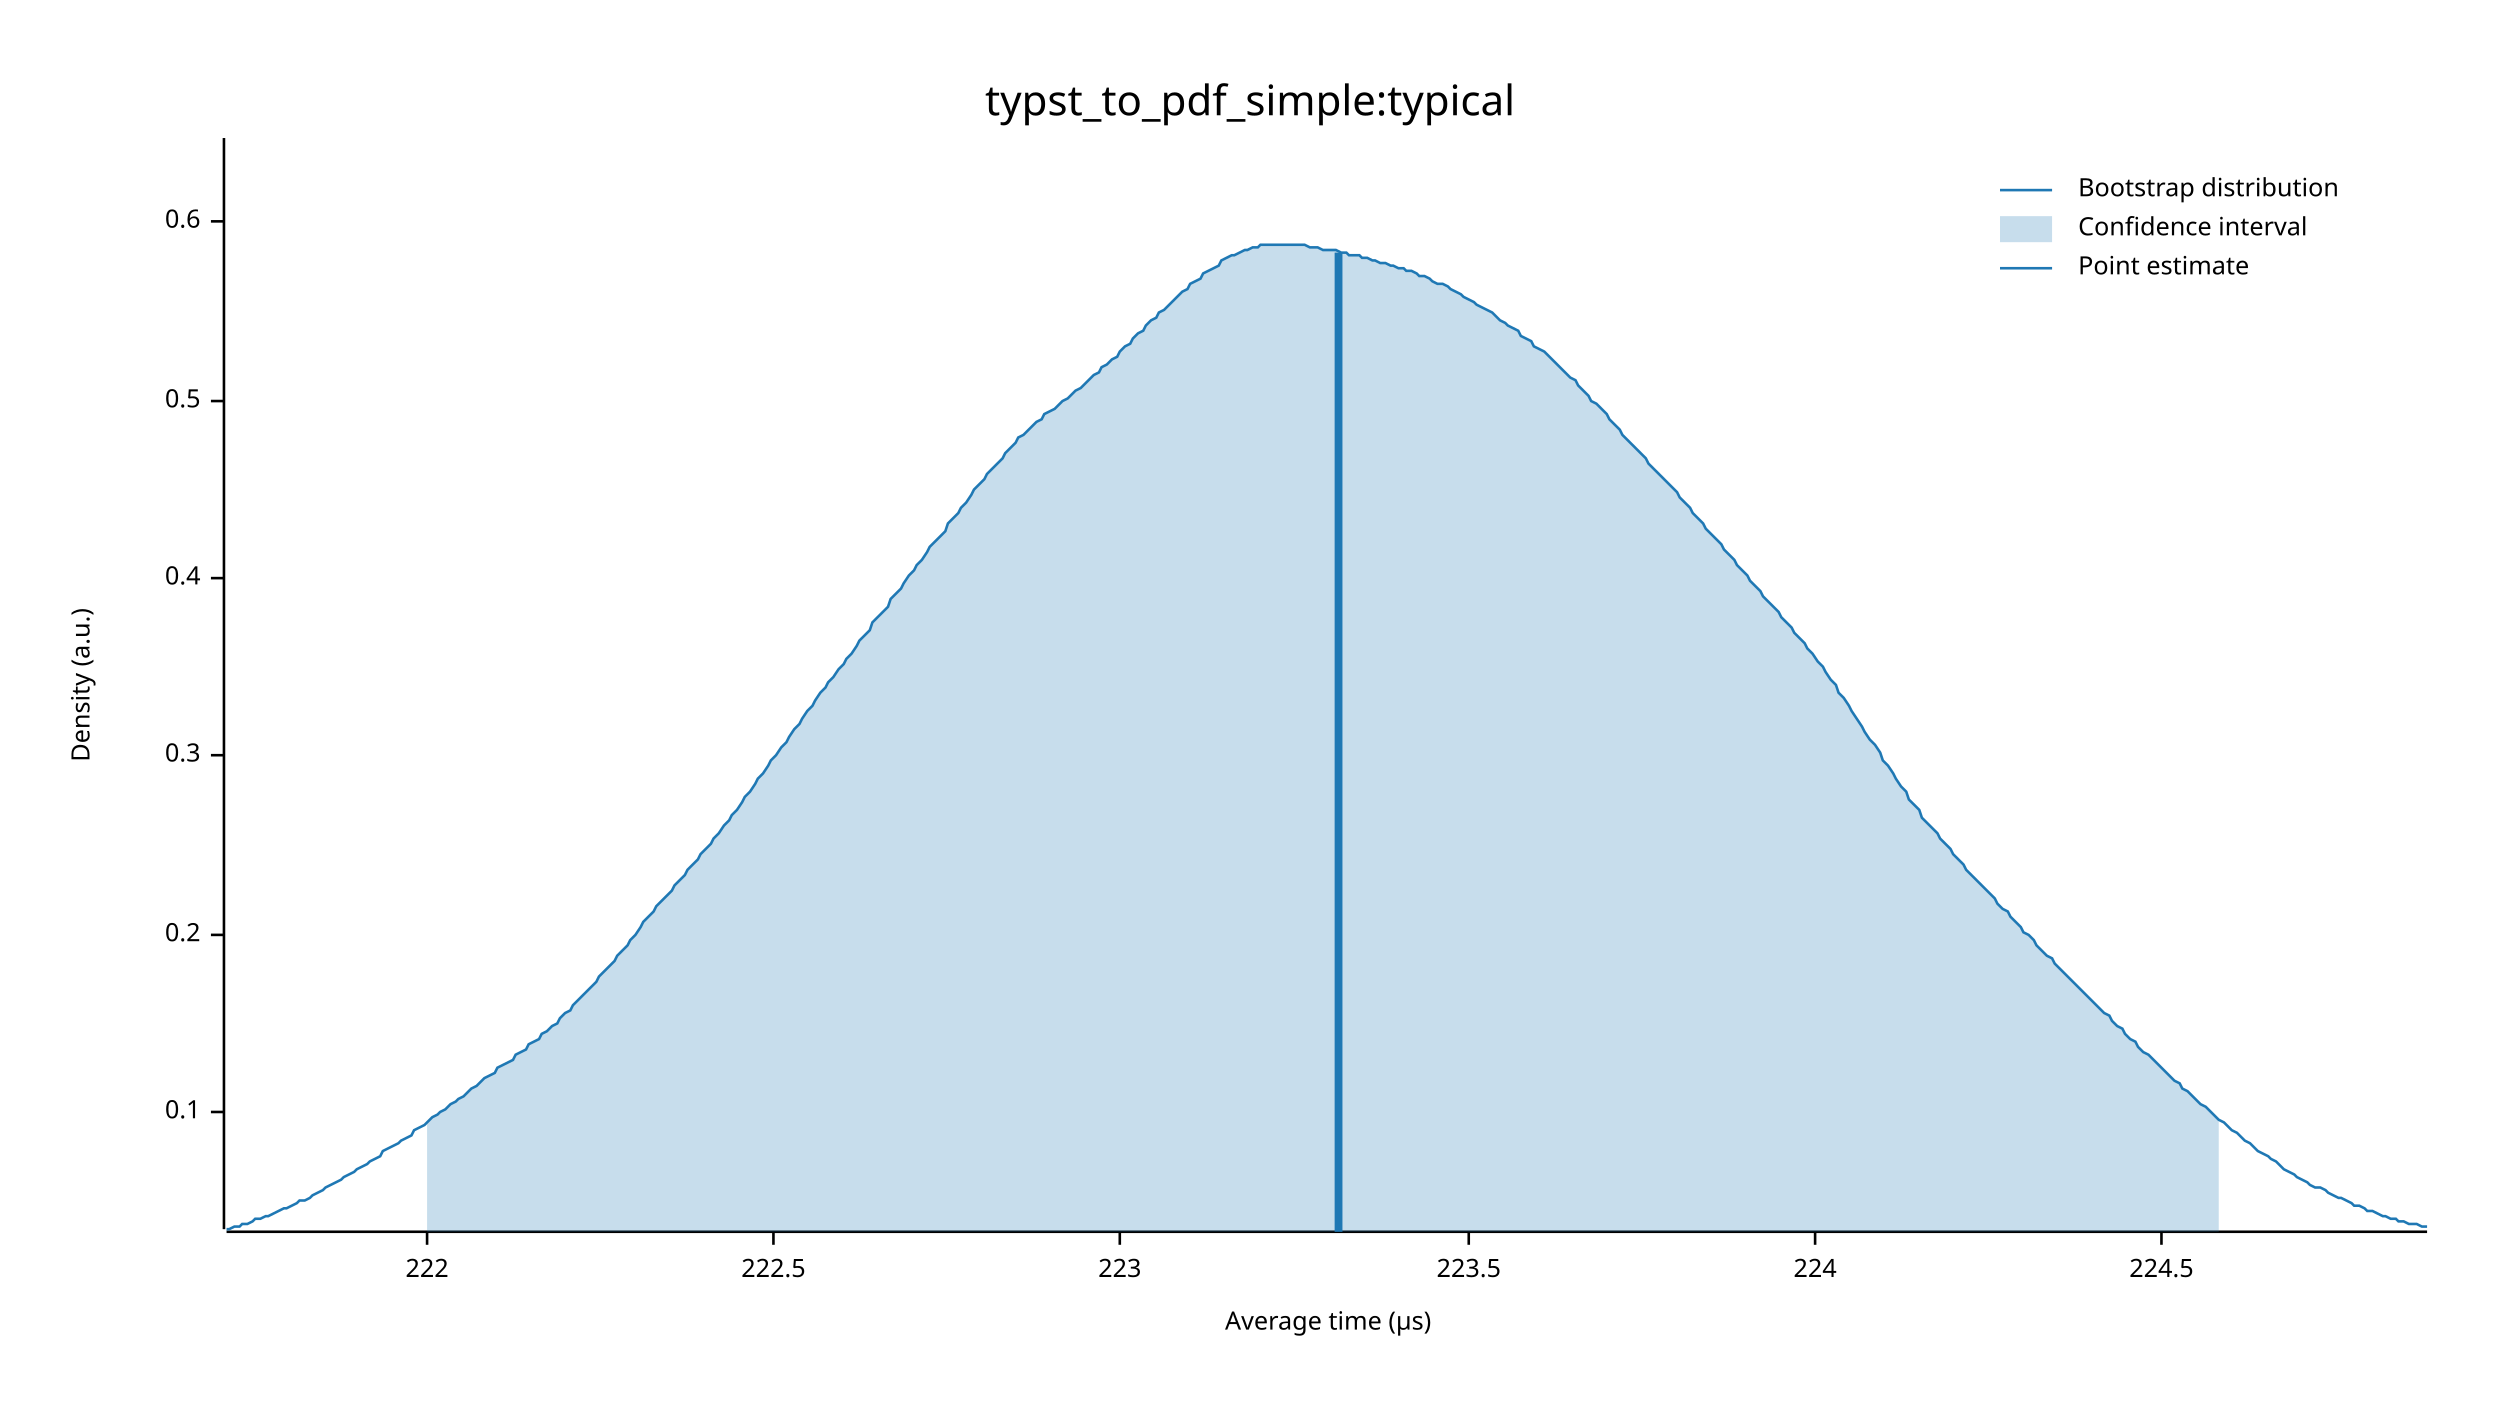
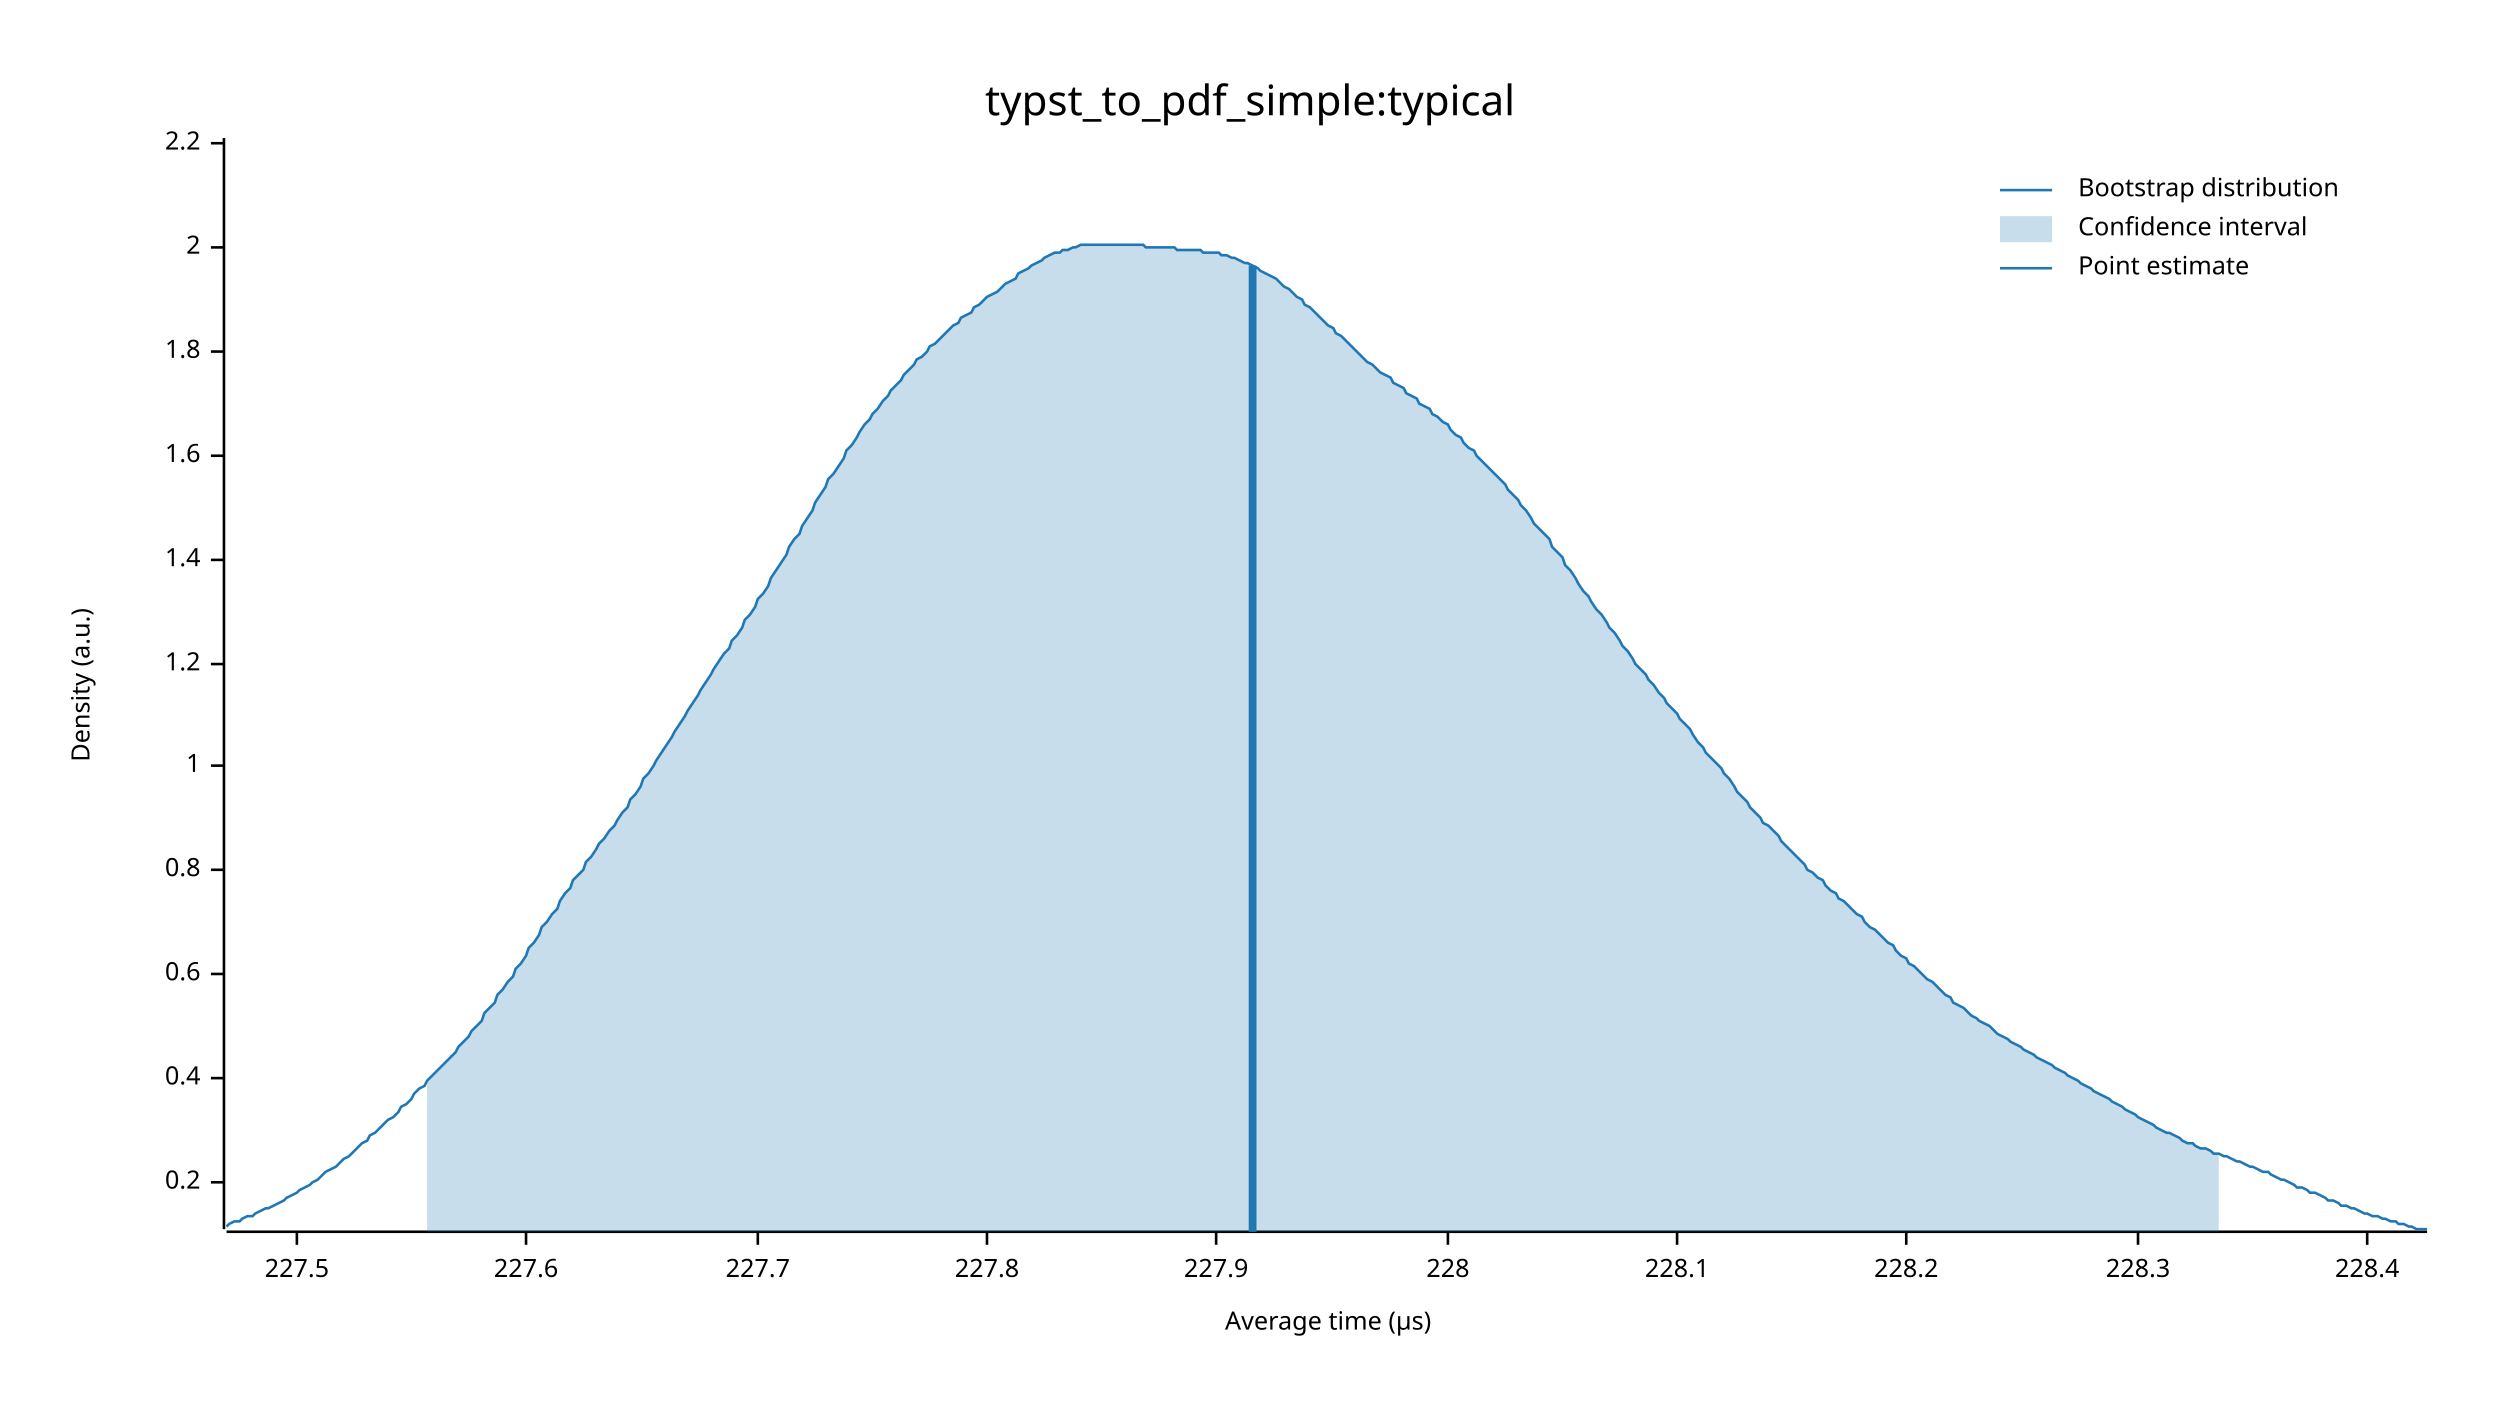
<svg xmlns="http://www.w3.org/2000/svg" width="960" height="540" viewBox="0 0 960 540">
  <text x="480" y="32" dy="0.76em" text-anchor="middle" font-family="sans-serif" font-size="16.129" opacity="1" fill="#000000">
typst_to_pdf_simple:typical
</text>
  <text x="27" y="263" dy="0.76em" text-anchor="middle" font-family="sans-serif" font-size="9.677" opacity="1" fill="#000000" transform="rotate(270, 27, 263)">
Density (a.u.)
</text>
  <text x="510" y="513" dy="-0.5ex" text-anchor="middle" font-family="sans-serif" font-size="9.677" opacity="1" fill="#000000">
Average time (µs)
</text>
  <polyline fill="none" opacity="1" stroke="#000000" stroke-width="1" points="86,53 86,472 " />
-   <text x="77" y="427" dy="0.5ex" text-anchor="end" font-family="sans-serif" font-size="9.677" opacity="1" fill="#000000">
- 0.1
- </text>
-   <polyline fill="none" opacity="1" stroke="#000000" stroke-width="1" points="81,427 86,427 " />
-   <text x="77" y="359" dy="0.5ex" text-anchor="end" font-family="sans-serif" font-size="9.677" opacity="1" fill="#000000">
+   <text x="77" y="454" dy="0.5ex" text-anchor="end" font-family="sans-serif" font-size="9.677" opacity="1" fill="#000000">
0.2
</text>
-   <polyline fill="none" opacity="1" stroke="#000000" stroke-width="1" points="81,359 86,359 " />
-   <text x="77" y="290" dy="0.5ex" text-anchor="end" font-family="sans-serif" font-size="9.677" opacity="1" fill="#000000">
- 0.3
- </text>
-   <polyline fill="none" opacity="1" stroke="#000000" stroke-width="1" points="81,290 86,290 " />
-   <text x="77" y="222" dy="0.5ex" text-anchor="end" font-family="sans-serif" font-size="9.677" opacity="1" fill="#000000">
+   <polyline fill="none" opacity="1" stroke="#000000" stroke-width="1" points="81,454 86,454 " />
+   <text x="77" y="414" dy="0.5ex" text-anchor="end" font-family="sans-serif" font-size="9.677" opacity="1" fill="#000000">
0.4
</text>
-   <polyline fill="none" opacity="1" stroke="#000000" stroke-width="1" points="81,222 86,222 " />
-   <text x="77" y="154" dy="0.5ex" text-anchor="end" font-family="sans-serif" font-size="9.677" opacity="1" fill="#000000">
- 0.5
- </text>
-   <polyline fill="none" opacity="1" stroke="#000000" stroke-width="1" points="81,154 86,154 " />
-   <text x="77" y="85" dy="0.5ex" text-anchor="end" font-family="sans-serif" font-size="9.677" opacity="1" fill="#000000">
+   <polyline fill="none" opacity="1" stroke="#000000" stroke-width="1" points="81,414 86,414 " />
+   <text x="77" y="374" dy="0.5ex" text-anchor="end" font-family="sans-serif" font-size="9.677" opacity="1" fill="#000000">
0.6
</text>
-   <polyline fill="none" opacity="1" stroke="#000000" stroke-width="1" points="81,85 86,85 " />
+   <polyline fill="none" opacity="1" stroke="#000000" stroke-width="1" points="81,374 86,374 " />
+   <text x="77" y="334" dy="0.5ex" text-anchor="end" font-family="sans-serif" font-size="9.677" opacity="1" fill="#000000">
+ 0.8
+ </text>
+   <polyline fill="none" opacity="1" stroke="#000000" stroke-width="1" points="81,334 86,334 " />
+   <text x="77" y="294" dy="0.5ex" text-anchor="end" font-family="sans-serif" font-size="9.677" opacity="1" fill="#000000">
+ 1
+ </text>
+   <polyline fill="none" opacity="1" stroke="#000000" stroke-width="1" points="81,294 86,294 " />
+   <text x="77" y="255" dy="0.5ex" text-anchor="end" font-family="sans-serif" font-size="9.677" opacity="1" fill="#000000">
+ 1.2
+ </text>
+   <polyline fill="none" opacity="1" stroke="#000000" stroke-width="1" points="81,255 86,255 " />
+   <text x="77" y="215" dy="0.5ex" text-anchor="end" font-family="sans-serif" font-size="9.677" opacity="1" fill="#000000">
+ 1.4
+ </text>
+   <polyline fill="none" opacity="1" stroke="#000000" stroke-width="1" points="81,215 86,215 " />
+   <text x="77" y="175" dy="0.5ex" text-anchor="end" font-family="sans-serif" font-size="9.677" opacity="1" fill="#000000">
+ 1.6
+ </text>
+   <polyline fill="none" opacity="1" stroke="#000000" stroke-width="1" points="81,175 86,175 " />
+   <text x="77" y="135" dy="0.5ex" text-anchor="end" font-family="sans-serif" font-size="9.677" opacity="1" fill="#000000">
+ 1.8
+ </text>
+   <polyline fill="none" opacity="1" stroke="#000000" stroke-width="1" points="81,135 86,135 " />
+   <text x="77" y="95" dy="0.5ex" text-anchor="end" font-family="sans-serif" font-size="9.677" opacity="1" fill="#000000">
+ 2
+ </text>
+   <polyline fill="none" opacity="1" stroke="#000000" stroke-width="1" points="81,95 86,95 " />
+   <text x="77" y="55" dy="0.5ex" text-anchor="end" font-family="sans-serif" font-size="9.677" opacity="1" fill="#000000">
+ 2.2
+ </text>
+   <polyline fill="none" opacity="1" stroke="#000000" stroke-width="1" points="81,55 86,55 " />
  <polyline fill="none" opacity="1" stroke="#000000" stroke-width="1" points="87,473 932,473 " />
-   <text x="164" y="483" dy="0.76em" text-anchor="middle" font-family="sans-serif" font-size="9.677" opacity="1" fill="#000000">
- 222
+   <text x="114" y="483" dy="0.76em" text-anchor="middle" font-family="sans-serif" font-size="9.677" opacity="1" fill="#000000">
+ 227.5
</text>
-   <polyline fill="none" opacity="1" stroke="#000000" stroke-width="1" points="164,473 164,478 " />
-   <text x="297" y="483" dy="0.76em" text-anchor="middle" font-family="sans-serif" font-size="9.677" opacity="1" fill="#000000">
- 222.5
+   <polyline fill="none" opacity="1" stroke="#000000" stroke-width="1" points="114,473 114,478 " />
+   <text x="202" y="483" dy="0.76em" text-anchor="middle" font-family="sans-serif" font-size="9.677" opacity="1" fill="#000000">
+ 227.6
</text>
-   <polyline fill="none" opacity="1" stroke="#000000" stroke-width="1" points="297,473 297,478 " />
-   <text x="430" y="483" dy="0.76em" text-anchor="middle" font-family="sans-serif" font-size="9.677" opacity="1" fill="#000000">
- 223
+   <polyline fill="none" opacity="1" stroke="#000000" stroke-width="1" points="202,473 202,478 " />
+   <text x="291" y="483" dy="0.76em" text-anchor="middle" font-family="sans-serif" font-size="9.677" opacity="1" fill="#000000">
+ 227.7
</text>
-   <polyline fill="none" opacity="1" stroke="#000000" stroke-width="1" points="430,473 430,478 " />
-   <text x="564" y="483" dy="0.76em" text-anchor="middle" font-family="sans-serif" font-size="9.677" opacity="1" fill="#000000">
- 223.5
+   <polyline fill="none" opacity="1" stroke="#000000" stroke-width="1" points="291,473 291,478 " />
+   <text x="379" y="483" dy="0.76em" text-anchor="middle" font-family="sans-serif" font-size="9.677" opacity="1" fill="#000000">
+ 227.8
</text>
-   <polyline fill="none" opacity="1" stroke="#000000" stroke-width="1" points="564,473 564,478 " />
-   <text x="697" y="483" dy="0.76em" text-anchor="middle" font-family="sans-serif" font-size="9.677" opacity="1" fill="#000000">
- 224
+   <polyline fill="none" opacity="1" stroke="#000000" stroke-width="1" points="379,473 379,478 " />
+   <text x="467" y="483" dy="0.76em" text-anchor="middle" font-family="sans-serif" font-size="9.677" opacity="1" fill="#000000">
+ 227.9
</text>
-   <polyline fill="none" opacity="1" stroke="#000000" stroke-width="1" points="697,473 697,478 " />
-   <text x="830" y="483" dy="0.76em" text-anchor="middle" font-family="sans-serif" font-size="9.677" opacity="1" fill="#000000">
- 224.5
+   <polyline fill="none" opacity="1" stroke="#000000" stroke-width="1" points="467,473 467,478 " />
+   <text x="556" y="483" dy="0.76em" text-anchor="middle" font-family="sans-serif" font-size="9.677" opacity="1" fill="#000000">
+ 228
</text>
-   <polyline fill="none" opacity="1" stroke="#000000" stroke-width="1" points="830,473 830,478 " />
-   <polyline fill="none" opacity="1" stroke="#1F78B4" stroke-width="1" points="87,472 88,472 90,471 92,471 93,470 95,470 97,469 98,468 100,468 102,467 103,467 105,466 107,465 109,464 110,464 112,463 114,462 115,461 117,461 119,460 120,459 122,458 124,457 125,456 127,455 129,454 131,453 132,452 134,451 136,450 137,449 139,448 141,447 142,446 144,445 146,444 147,442 149,441 151,440 153,439 154,438 156,437 158,436 159,434 161,433 163,432 164,431 166,429 168,428 169,427 171,426 173,424 175,423 176,422 178,421 180,419 181,418 183,417 185,415 186,414 188,413 190,412 191,410 193,409 195,408 197,407 198,405 200,404 202,403 203,401 205,400 207,399 208,397 210,396 212,394 214,393 215,391 217,389 219,388 220,386 222,384 224,382 225,381 227,379 229,377 230,375 232,373 234,371 236,369 237,367 239,365 241,363 242,361 244,359 246,356 247,354 249,352 251,350 252,348 254,346 256,344 258,342 259,340 261,338 263,336 264,334 266,332 268,330 269,328 271,326 273,324 274,322 276,320 278,317 280,315 281,313 283,311 285,308 286,306 288,304 290,301 291,299 293,297 295,294 296,292 298,290 300,287 302,285 303,283 305,280 307,278 308,276 310,273 312,271 313,269 315,266 317,264 318,262 320,260 322,257 324,255 325,253 327,251 329,248 330,246 332,244 334,242 335,239 337,237 339,235 341,233 342,230 344,228 346,226 347,224 349,221 351,219 352,217 354,215 356,212 357,210 359,208 361,206 363,204 364,201 366,199 368,197 369,195 371,193 373,190 374,188 376,186 378,184 379,182 381,180 383,178 385,176 386,174 388,172 390,170 391,168 393,167 395,165 396,164 398,162 400,161 401,159 403,158 405,157 407,155 408,154 410,153 412,151 413,150 415,149 417,147 418,146 420,144 422,143 423,141 425,140 427,138 429,137 430,135 432,133 434,132 435,130 437,128 439,127 440,125 442,123 444,122 445,120 447,119 449,117 451,115 452,114 454,112 456,111 457,109 459,108 461,107 462,105 464,104 466,103 468,102 469,100 471,99 473,98 474,98 476,97 478,96 479,96 481,95 483,95 484,94 486,94 488,94 490,94 491,94 493,94 495,94 496,94 498,94 500,94 501,94 503,95 505,95 506,95 508,96 510,96 512,96 513,96 515,97 517,97 518,98 520,98 522,98 523,99 525,99 527,100 528,100 530,101 532,101 534,102 535,102 537,103 539,103 540,104 542,104 544,105 545,106 547,106 549,107 550,108 552,109 554,109 556,110 557,111 559,112 561,113 562,114 564,115 566,116 567,117 569,118 571,119 573,120 574,121 576,123 578,124 579,125 581,126 583,127 584,129 586,130 588,131 589,133 591,134 593,135 595,137 596,138 598,140 600,142 601,143 603,145 605,146 606,148 608,150 610,152 611,154 613,155 615,157 617,159 618,161 620,163 622,165 623,167 625,169 627,171 628,172 630,174 632,176 633,178 635,180 637,182 639,184 640,185 642,187 644,189 645,191 647,193 649,195 650,197 652,199 654,201 655,203 657,205 659,207 661,209 662,211 664,213 666,215 667,217 669,219 671,221 672,223 674,225 676,227 677,229 679,231 681,233 683,235 684,237 686,239 688,241 689,243 691,245 693,247 694,249 696,251 698,254 700,256 701,258 703,261 705,263 706,266 708,268 710,271 711,273 713,276 715,279 716,281 718,284 720,286 722,289 723,292 725,294 727,297 728,299 730,302 732,304 733,307 735,309 737,311 738,314 740,316 742,318 744,320 745,322 747,324 749,326 750,328 752,330 754,332 755,334 757,336 759,338 760,339 762,341 764,343 766,345 767,347 769,349 771,350 772,352 774,354 776,356 777,358 779,359 781,361 782,363 784,365 786,367 788,368 789,370 791,372 793,374 794,375 796,377 798,379 799,380 801,382 803,384 804,385 806,387 808,389 810,390 811,392 813,394 815,395 816,397 818,399 820,400 821,402 823,404 825,405 827,407 828,408 830,410 832,412 833,413 835,415 837,416 838,418 840,419 842,421 843,422 845,424 847,425 849,427 850,428 852,430 854,431 855,432 857,434 859,435 860,436 862,438 864,439 865,440 867,442 869,443 871,444 872,445 874,446 876,448 877,449 879,450 881,451 882,452 884,453 886,454 887,455 889,456 891,456 893,457 894,458 896,459 898,460 899,460 901,461 903,462 904,463 906,463 908,464 909,465 911,465 913,466 915,467 916,467 918,468 920,468 921,469 923,469 925,470 926,470 928,470 930,471 932,471 " />
-   <polygon opacity="0.25" fill="#1F78B4" points="164,431 166,429 168,428 169,427 171,426 173,424 175,423 176,422 178,421 180,419 181,418 183,417 185,415 186,414 188,413 190,412 191,410 193,409 195,408 197,407 198,405 200,404 202,403 203,401 205,400 207,399 208,397 210,396 212,394 214,393 215,391 217,389 219,388 220,386 222,384 224,382 225,381 227,379 229,377 230,375 232,373 234,371 236,369 237,367 239,365 241,363 242,361 244,359 246,356 247,354 249,352 251,350 252,348 254,346 256,344 258,342 259,340 261,338 263,336 264,334 266,332 268,330 269,328 271,326 273,324 274,322 276,320 278,317 280,315 281,313 283,311 285,308 286,306 288,304 290,301 291,299 293,297 295,294 296,292 298,290 300,287 302,285 303,283 305,280 307,278 308,276 310,273 312,271 313,269 315,266 317,264 318,262 320,260 322,257 324,255 325,253 327,251 329,248 330,246 332,244 334,242 335,239 337,237 339,235 341,233 342,230 344,228 346,226 347,224 349,221 351,219 352,217 354,215 356,212 357,210 359,208 361,206 363,204 364,201 366,199 368,197 369,195 371,193 373,190 374,188 376,186 378,184 379,182 381,180 383,178 385,176 386,174 388,172 390,170 391,168 393,167 395,165 396,164 398,162 400,161 401,159 403,158 405,157 407,155 408,154 410,153 412,151 413,150 415,149 417,147 418,146 420,144 422,143 423,141 425,140 427,138 429,137 430,135 432,133 434,132 435,130 437,128 439,127 440,125 442,123 444,122 445,120 447,119 449,117 451,115 452,114 454,112 456,111 457,109 459,108 461,107 462,105 464,104 466,103 468,102 469,100 471,99 473,98 474,98 476,97 478,96 479,96 481,95 483,95 484,94 486,94 488,94 490,94 491,94 493,94 495,94 496,94 498,94 500,94 501,94 503,95 505,95 506,95 508,96 510,96 512,96 513,96 515,97 517,97 518,98 520,98 522,98 523,99 525,99 527,100 528,100 530,101 532,101 534,102 535,102 537,103 539,103 540,104 542,104 544,105 545,106 547,106 549,107 550,108 552,109 554,109 556,110 557,111 559,112 561,113 562,114 564,115 566,116 567,117 569,118 571,119 573,120 574,121 576,123 578,124 579,125 581,126 583,127 584,129 586,130 588,131 589,133 591,134 593,135 595,137 596,138 598,140 600,142 601,143 603,145 605,146 606,148 608,150 610,152 611,154 613,155 615,157 617,159 618,161 620,163 622,165 623,167 625,169 627,171 628,172 630,174 632,176 633,178 635,180 637,182 639,184 640,185 642,187 644,189 645,191 647,193 649,195 650,197 652,199 654,201 655,203 657,205 659,207 661,209 662,211 664,213 666,215 667,217 669,219 671,221 672,223 674,225 676,227 677,229 679,231 681,233 683,235 684,237 686,239 688,241 689,243 691,245 693,247 694,249 696,251 698,254 700,256 701,258 703,261 705,263 706,266 708,268 710,271 711,273 713,276 715,279 716,281 718,284 720,286 722,289 723,292 725,294 727,297 728,299 730,302 732,304 733,307 735,309 737,311 738,314 740,316 742,318 744,320 745,322 747,324 749,326 750,328 752,330 754,332 755,334 757,336 759,338 760,339 762,341 764,343 766,345 767,347 769,349 771,350 772,352 774,354 776,356 777,358 779,359 781,361 782,363 784,365 786,367 788,368 789,370 791,372 793,374 794,375 796,377 798,379 799,380 801,382 803,384 804,385 806,387 808,389 810,390 811,392 813,394 815,395 816,397 818,399 820,400 821,402 823,404 825,405 827,407 828,408 830,410 832,412 833,413 835,415 837,416 838,418 840,419 842,421 843,422 845,424 847,425 849,427 850,428 852,430 852,473 164,473 " />
-   <polyline fill="none" opacity="1" stroke="#1F78B4" stroke-width="3" points="514,473 514,97 " />
+   <polyline fill="none" opacity="1" stroke="#000000" stroke-width="1" points="556,473 556,478 " />
+   <text x="644" y="483" dy="0.76em" text-anchor="middle" font-family="sans-serif" font-size="9.677" opacity="1" fill="#000000">
+ 228.1
+ </text>
+   <polyline fill="none" opacity="1" stroke="#000000" stroke-width="1" points="644,473 644,478 " />
+   <text x="732" y="483" dy="0.76em" text-anchor="middle" font-family="sans-serif" font-size="9.677" opacity="1" fill="#000000">
+ 228.2
+ </text>
+   <polyline fill="none" opacity="1" stroke="#000000" stroke-width="1" points="732,473 732,478 " />
+   <text x="821" y="483" dy="0.76em" text-anchor="middle" font-family="sans-serif" font-size="9.677" opacity="1" fill="#000000">
+ 228.3
+ </text>
+   <polyline fill="none" opacity="1" stroke="#000000" stroke-width="1" points="821,473 821,478 " />
+   <text x="909" y="483" dy="0.76em" text-anchor="middle" font-family="sans-serif" font-size="9.677" opacity="1" fill="#000000">
+ 228.4
+ </text>
+   <polyline fill="none" opacity="1" stroke="#000000" stroke-width="1" points="909,473 909,478 " />
+   <polyline fill="none" opacity="1" stroke="#1F78B4" stroke-width="1" points="87,471 88,470 90,469 92,469 93,468 95,467 97,467 98,466 100,465 102,464 103,464 105,463 107,462 109,461 110,460 112,459 114,458 115,457 117,456 119,455 120,454 122,453 124,451 125,450 127,449 129,448 131,446 132,445 134,444 136,442 137,441 139,439 141,438 142,436 144,435 146,433 147,432 149,430 151,429 153,427 154,425 156,424 158,422 159,420 161,418 163,417 164,415 166,413 168,411 169,410 171,408 173,406 175,404 176,402 178,400 180,398 181,396 183,394 185,392 186,389 188,387 190,385 191,382 193,380 195,377 197,375 198,372 200,370 202,367 203,364 205,362 207,359 208,356 210,354 212,351 214,349 215,346 217,343 219,341 220,338 222,336 224,334 225,331 227,329 229,326 230,324 232,322 234,319 236,317 237,315 239,312 241,310 242,307 244,305 246,302 247,299 249,297 251,294 252,292 254,289 256,286 258,283 259,281 261,278 263,275 264,273 266,270 268,267 269,265 271,262 273,259 274,257 276,254 278,251 280,249 281,246 283,244 285,241 286,238 288,236 290,233 291,230 293,228 295,225 296,222 298,219 300,216 302,213 303,210 305,207 307,205 308,202 310,199 312,196 313,193 315,190 317,187 318,184 320,182 322,179 324,176 325,173 327,171 329,168 330,166 332,163 334,161 335,159 337,157 339,154 341,152 342,150 344,148 346,146 347,144 349,142 351,140 352,138 354,137 356,135 357,133 359,132 361,130 363,128 364,127 366,125 368,124 369,122 371,121 373,120 374,118 376,117 378,115 379,114 381,113 383,112 385,110 386,109 388,108 390,107 391,105 393,104 395,103 396,102 398,101 400,100 401,99 403,98 405,97 407,97 408,96 410,96 412,95 413,95 415,94 417,94 418,94 420,94 422,94 423,94 425,94 427,94 429,94 430,94 432,94 434,94 435,94 437,94 439,94 440,95 442,95 444,95 445,95 447,95 449,95 451,95 452,96 454,96 456,96 457,96 459,96 461,96 462,97 464,97 466,97 468,97 469,98 471,98 473,99 474,99 476,100 478,101 479,101 481,102 483,103 484,104 486,105 488,106 490,107 491,108 493,110 495,111 496,112 498,114 500,115 501,117 503,118 505,120 506,121 508,123 510,125 512,126 513,128 515,129 517,131 518,132 520,134 522,136 523,137 525,139 527,140 528,141 530,143 532,144 534,145 535,147 537,148 539,149 540,151 542,152 544,153 545,155 547,156 549,157 550,159 552,160 554,162 556,163 557,165 559,167 561,168 562,170 564,172 566,173 567,175 569,177 571,179 573,181 574,182 576,184 578,186 579,188 581,190 583,192 584,194 586,196 588,199 589,201 591,203 593,205 595,207 596,210 598,212 600,214 601,217 603,219 605,222 606,224 608,227 610,229 611,231 613,234 615,236 617,239 618,241 620,243 622,246 623,248 625,250 627,253 628,255 630,257 632,259 633,261 635,263 637,266 639,268 640,270 642,272 644,274 645,276 647,278 649,280 650,282 652,285 654,287 655,289 657,291 659,293 661,295 662,297 664,299 666,302 667,304 669,306 671,308 672,310 674,312 676,314 677,316 679,317 681,319 683,321 684,323 686,325 688,327 689,328 691,330 693,332 694,334 696,335 698,337 700,338 701,340 703,342 705,343 706,345 708,346 710,348 711,349 713,351 715,352 716,354 718,356 720,357 722,359 723,360 725,362 727,363 728,365 730,367 732,368 733,370 735,371 737,373 738,374 740,376 742,377 744,379 745,380 747,382 749,383 750,385 752,386 754,387 755,388 757,390 759,391 760,392 762,393 764,394 766,396 767,397 769,398 771,399 772,400 774,401 776,402 777,403 779,404 781,405 782,406 784,407 786,408 788,409 789,410 791,411 793,412 794,413 796,414 798,415 799,416 801,417 803,418 804,419 806,420 808,421 810,422 811,423 813,424 815,425 816,426 818,427 820,428 821,429 823,430 825,431 827,432 828,433 830,434 832,435 833,435 835,436 837,437 838,438 840,439 842,439 843,440 845,441 847,441 849,442 850,443 852,443 854,444 855,444 857,445 859,446 860,446 862,447 864,448 865,448 867,449 869,450 871,450 872,451 874,452 876,453 877,453 879,454 881,455 882,456 884,456 886,457 887,458 889,458 891,459 893,460 894,461 896,461 898,462 899,463 901,463 903,464 904,464 906,465 908,466 909,466 911,467 913,467 915,468 916,468 918,469 920,469 921,470 923,470 925,471 926,471 928,472 930,472 932,472 " />
+   <polygon opacity="0.25" fill="#1F78B4" points="164,415 166,413 168,411 169,410 171,408 173,406 175,404 176,402 178,400 180,398 181,396 183,394 185,392 186,389 188,387 190,385 191,382 193,380 195,377 197,375 198,372 200,370 202,367 203,364 205,362 207,359 208,356 210,354 212,351 214,349 215,346 217,343 219,341 220,338 222,336 224,334 225,331 227,329 229,326 230,324 232,322 234,319 236,317 237,315 239,312 241,310 242,307 244,305 246,302 247,299 249,297 251,294 252,292 254,289 256,286 258,283 259,281 261,278 263,275 264,273 266,270 268,267 269,265 271,262 273,259 274,257 276,254 278,251 280,249 281,246 283,244 285,241 286,238 288,236 290,233 291,230 293,228 295,225 296,222 298,219 300,216 302,213 303,210 305,207 307,205 308,202 310,199 312,196 313,193 315,190 317,187 318,184 320,182 322,179 324,176 325,173 327,171 329,168 330,166 332,163 334,161 335,159 337,157 339,154 341,152 342,150 344,148 346,146 347,144 349,142 351,140 352,138 354,137 356,135 357,133 359,132 361,130 363,128 364,127 366,125 368,124 369,122 371,121 373,120 374,118 376,117 378,115 379,114 381,113 383,112 385,110 386,109 388,108 390,107 391,105 393,104 395,103 396,102 398,101 400,100 401,99 403,98 405,97 407,97 408,96 410,96 412,95 413,95 415,94 417,94 418,94 420,94 422,94 423,94 425,94 427,94 429,94 430,94 432,94 434,94 435,94 437,94 439,94 440,95 442,95 444,95 445,95 447,95 449,95 451,95 452,96 454,96 456,96 457,96 459,96 461,96 462,97 464,97 466,97 468,97 469,98 471,98 473,99 474,99 476,100 478,101 479,101 481,102 483,103 484,104 486,105 488,106 490,107 491,108 493,110 495,111 496,112 498,114 500,115 501,117 503,118 505,120 506,121 508,123 510,125 512,126 513,128 515,129 517,131 518,132 520,134 522,136 523,137 525,139 527,140 528,141 530,143 532,144 534,145 535,147 537,148 539,149 540,151 542,152 544,153 545,155 547,156 549,157 550,159 552,160 554,162 556,163 557,165 559,167 561,168 562,170 564,172 566,173 567,175 569,177 571,179 573,181 574,182 576,184 578,186 579,188 581,190 583,192 584,194 586,196 588,199 589,201 591,203 593,205 595,207 596,210 598,212 600,214 601,217 603,219 605,222 606,224 608,227 610,229 611,231 613,234 615,236 617,239 618,241 620,243 622,246 623,248 625,250 627,253 628,255 630,257 632,259 633,261 635,263 637,266 639,268 640,270 642,272 644,274 645,276 647,278 649,280 650,282 652,285 654,287 655,289 657,291 659,293 661,295 662,297 664,299 666,302 667,304 669,306 671,308 672,310 674,312 676,314 677,316 679,317 681,319 683,321 684,323 686,325 688,327 689,328 691,330 693,332 694,334 696,335 698,337 700,338 701,340 703,342 705,343 706,345 708,346 710,348 711,349 713,351 715,352 716,354 718,356 720,357 722,359 723,360 725,362 727,363 728,365 730,367 732,368 733,370 735,371 737,373 738,374 740,376 742,377 744,379 745,380 747,382 749,383 750,385 752,386 754,387 755,388 757,390 759,391 760,392 762,393 764,394 766,396 767,397 769,398 771,399 772,400 774,401 776,402 777,403 779,404 781,405 782,406 784,407 786,408 788,409 789,410 791,411 793,412 794,413 796,414 798,415 799,416 801,417 803,418 804,419 806,420 808,421 810,422 811,423 813,424 815,425 816,426 818,427 820,428 821,429 823,430 825,431 827,432 828,433 830,434 832,435 833,435 835,436 837,437 838,438 840,439 842,439 843,440 845,441 847,441 849,442 850,443 852,443 852,473 164,473 " />
+   <polyline fill="none" opacity="1" stroke="#1F78B4" stroke-width="3" points="481,473 481,102 " />
  <text x="798" y="68" dy="0.76em" text-anchor="start" font-family="sans-serif" font-size="9.677" opacity="1" fill="#000000">
Bootstrap distribution
</text>
  <text x="798" y="83" dy="0.76em" text-anchor="start" font-family="sans-serif" font-size="9.677" opacity="1" fill="#000000">
Confidence interval
</text>
  <text x="798" y="98" dy="0.76em" text-anchor="start" font-family="sans-serif" font-size="9.677" opacity="1" fill="#000000">
Point estimate
</text>
  <polyline fill="none" opacity="1" stroke="#1F78B4" stroke-width="1" points="768,73 788,73 " />
  <rect x="768" y="83" width="20" height="10" opacity="0.25" fill="#1F78B4" stroke="none" />
  <polyline fill="none" opacity="1" stroke="#1F78B4" stroke-width="1" points="768,103 788,103 " />
</svg>
